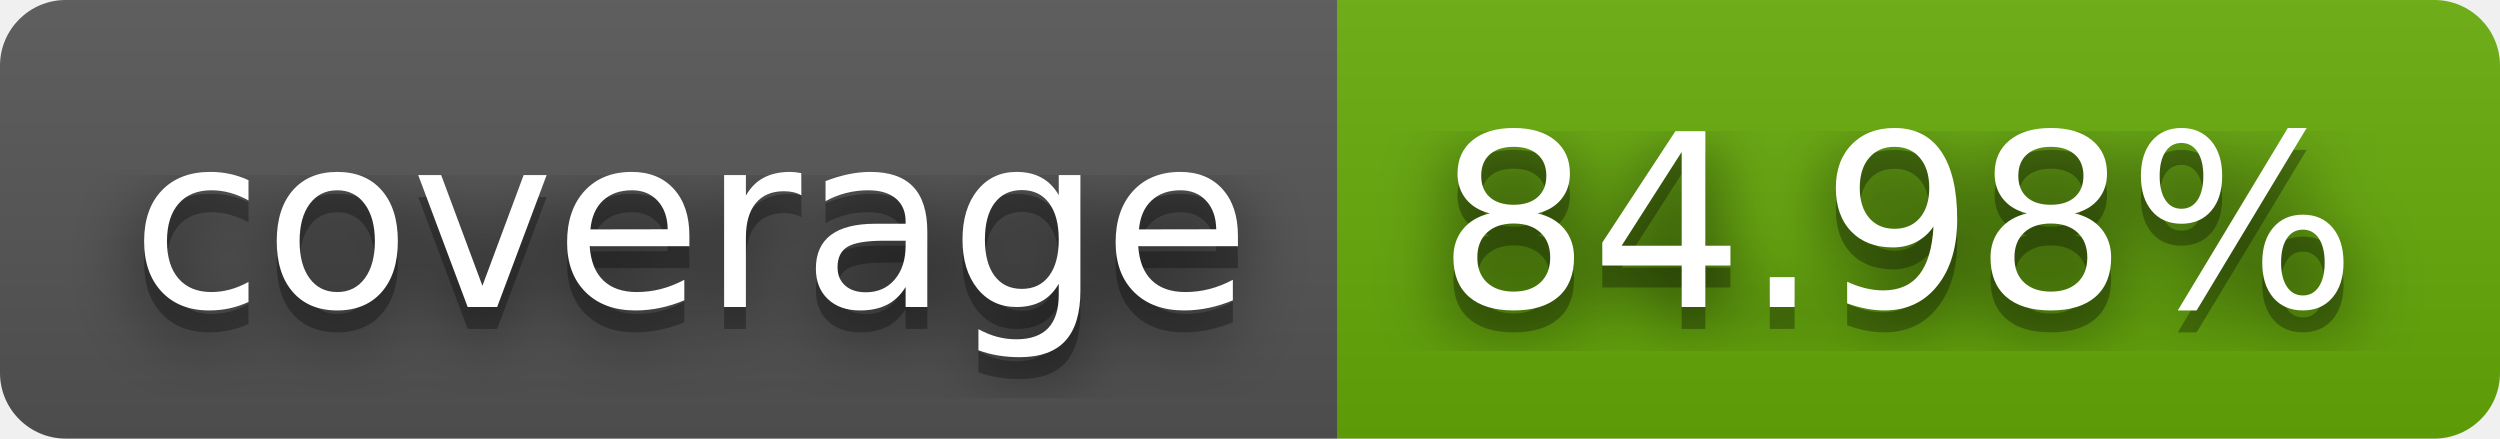
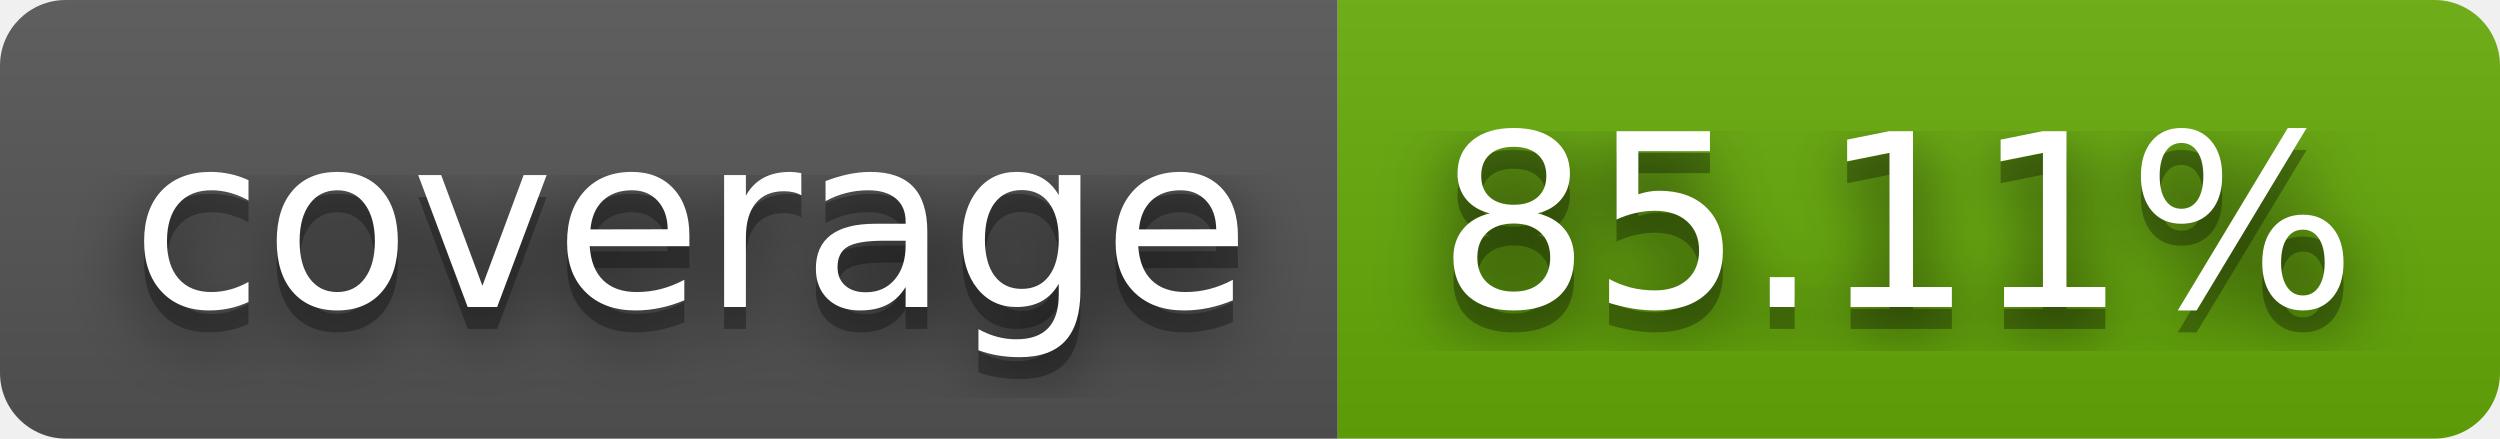
- <svg xmlns="http://www.w3.org/2000/svg" width="114" height="20" role="img" aria-label="coverage: 84.98%">
+ <svg xmlns="http://www.w3.org/2000/svg" width="114" height="20" role="img" aria-label="coverage: 85.11%">
  <filter id="blur">
    <feGaussianBlur stdDeviation="16" />
  </filter>
  <linearGradient id="s" x2="0" y2="100%">
    <stop offset="0" stop-color="#bbb" stop-opacity=".1" />
    <stop offset="1" stop-opacity=".1" />
  </linearGradient>
  <clipPath id="r">
    <rect width="114" height="20" rx="3" />
  </clipPath>
  <g clip-path="url(#r)">
    <rect width="61" height="20" fill="#555" />
    <rect x="61" width="53" height="20" fill="#67ac09" />
    <rect width="114" height="20" fill="url(#s)" />
  </g>
  <g fill="#fff" text-anchor="middle" font-family="Verdana,Geneva,DejaVu Sans,sans-serif" text-rendering="geometricPrecision" font-size="110">
    <g transform="scale(.1)">
      <g aria-hidden="true" fill="#010101">
        <text x="315" y="150" fill-opacity=".8" filter="url(#blur)" textLength="510">coverage</text>
        <text x="315" y="150" fill-opacity=".3" textLength="510">coverage</text>
      </g>
      <text x="315" y="140" textLength="510">coverage</text>
    </g>
    <g transform="scale(.1)">
      <g aria-hidden="true" fill="#010101">
-         <text x="865" y="150" fill-opacity=".8" filter="url(#blur)" textLength="430">84.98%</text>
-         <text x="865" y="150" fill-opacity=".3" textLength="430">84.98%</text>
+         <text x="865" y="150" fill-opacity=".8" filter="url(#blur)" textLength="430">85.11%</text>
+         <text x="865" y="150" fill-opacity=".3" textLength="430">85.11%</text>
      </g>
-       <text x="865" y="140" textLength="430">84.98%</text>
+       <text x="865" y="140" textLength="430">85.11%</text>
    </g>
  </g>
</svg>
